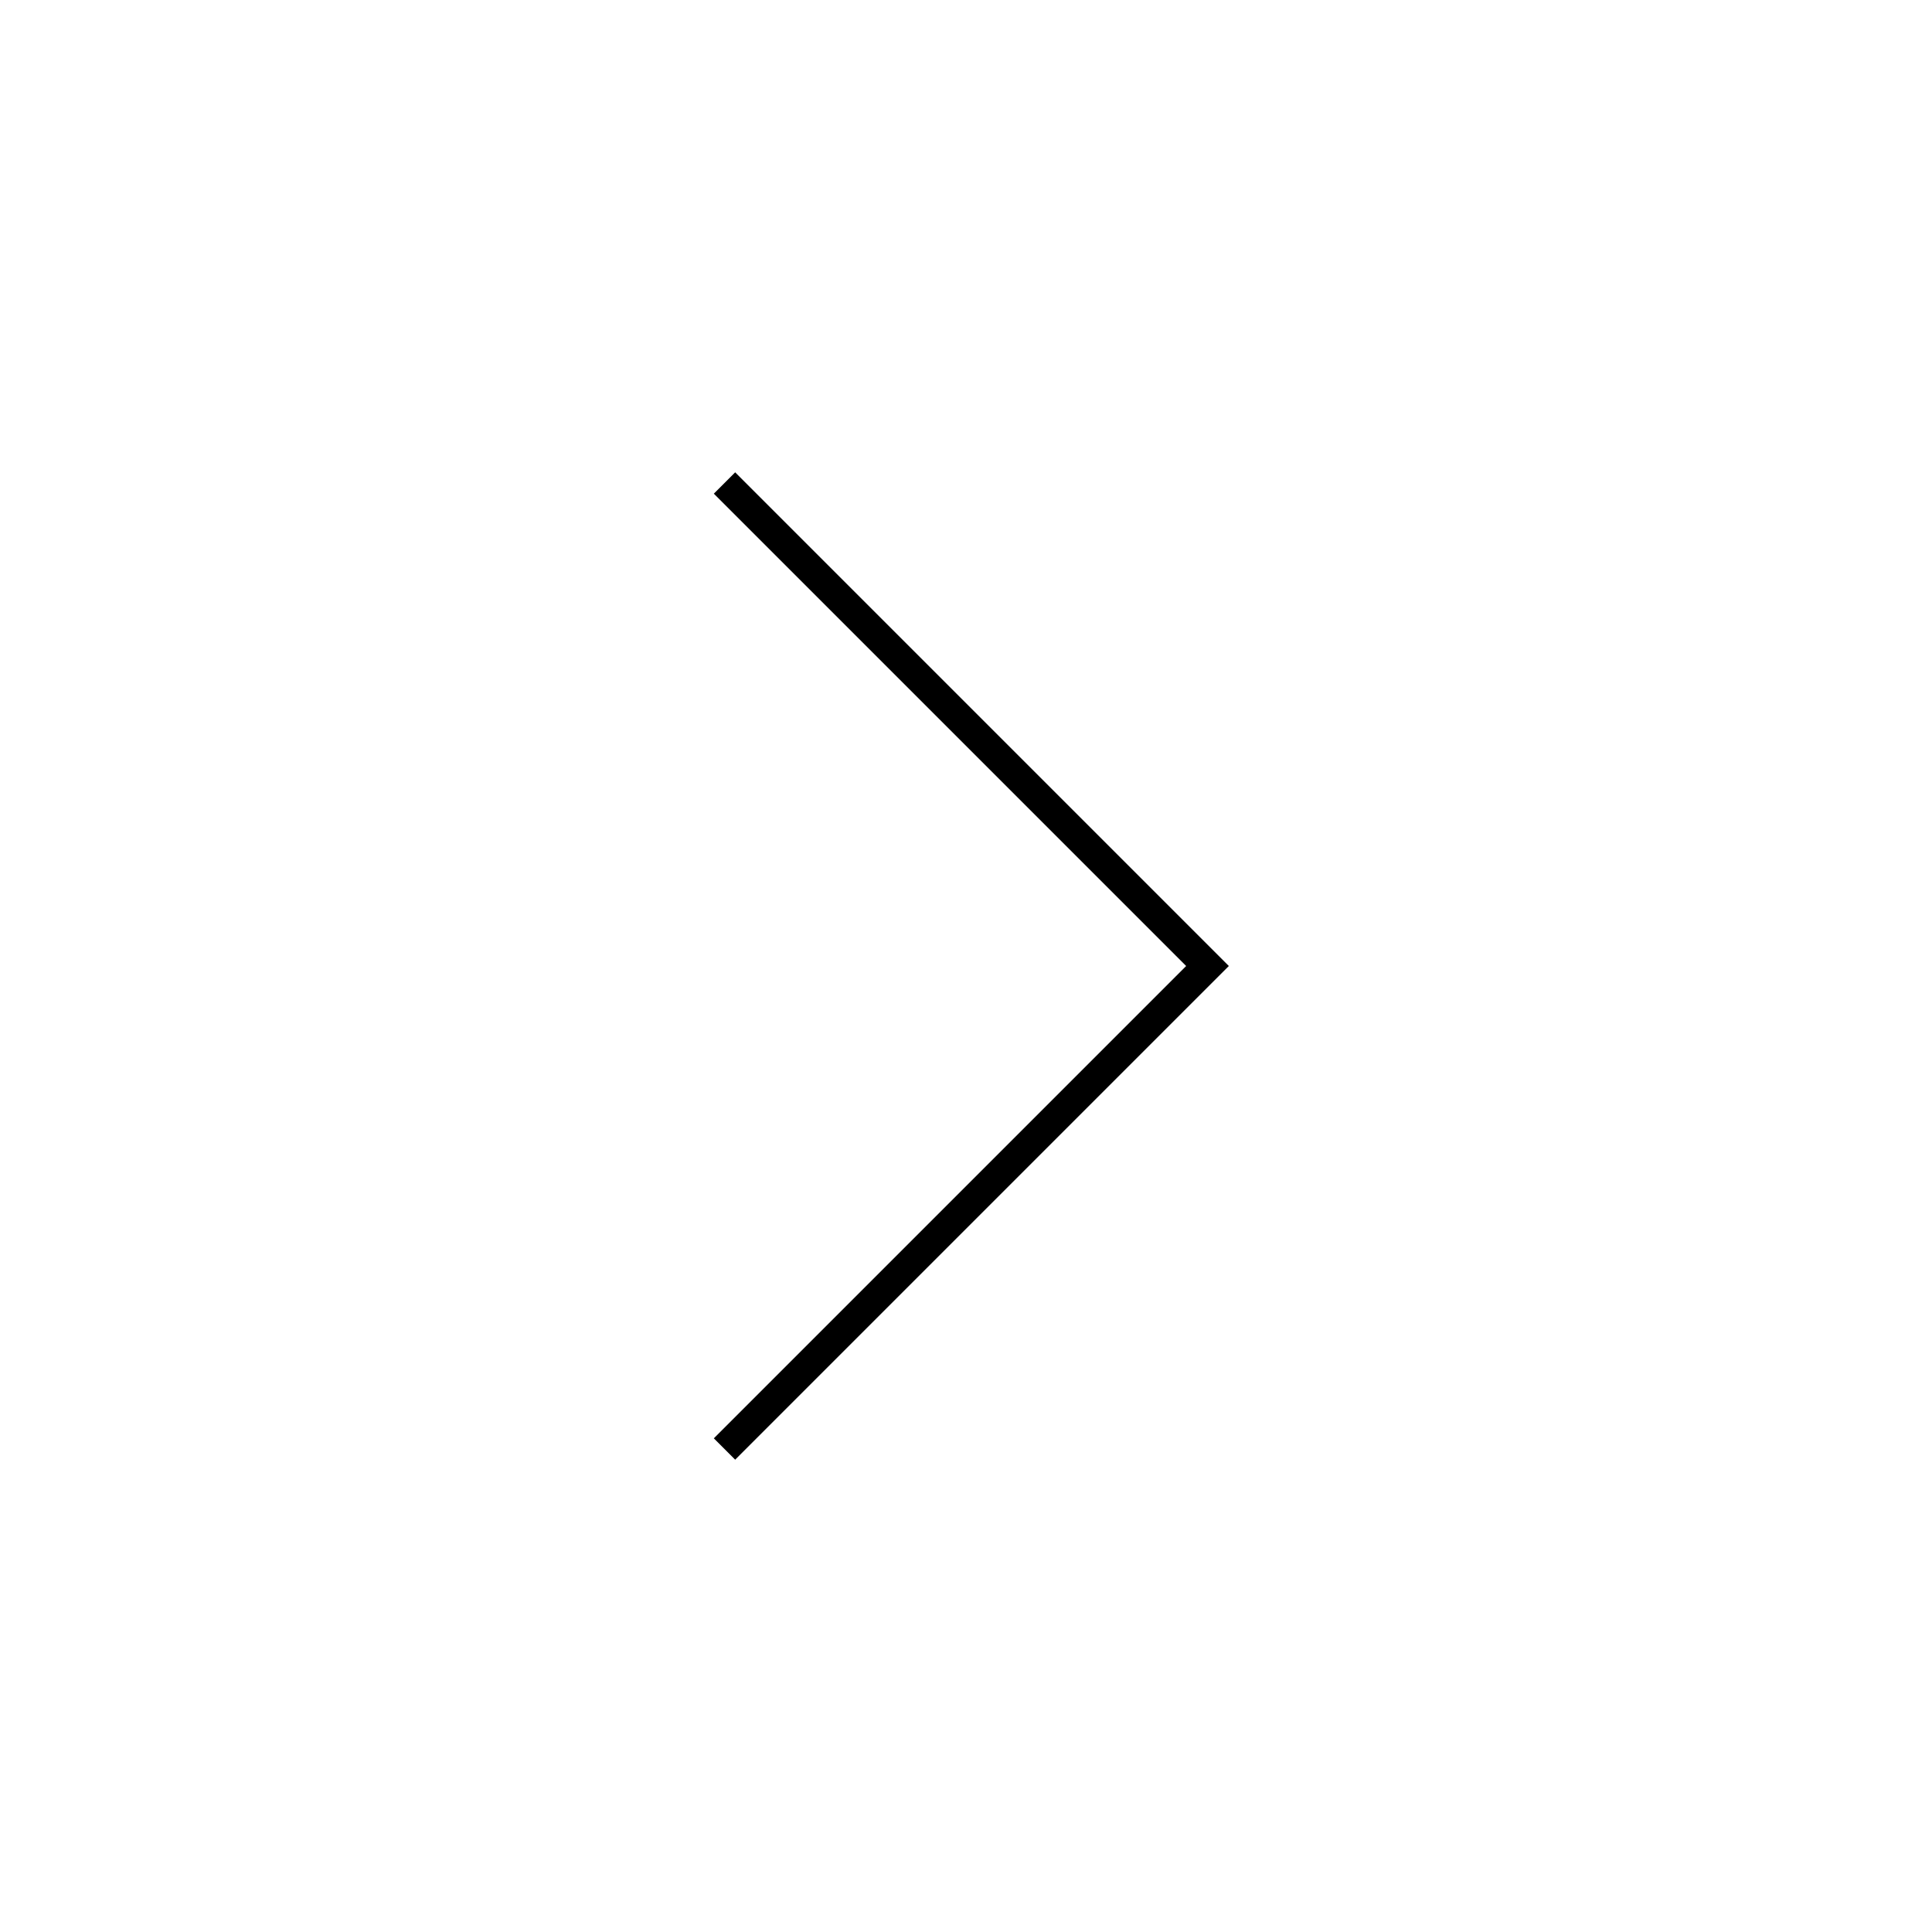
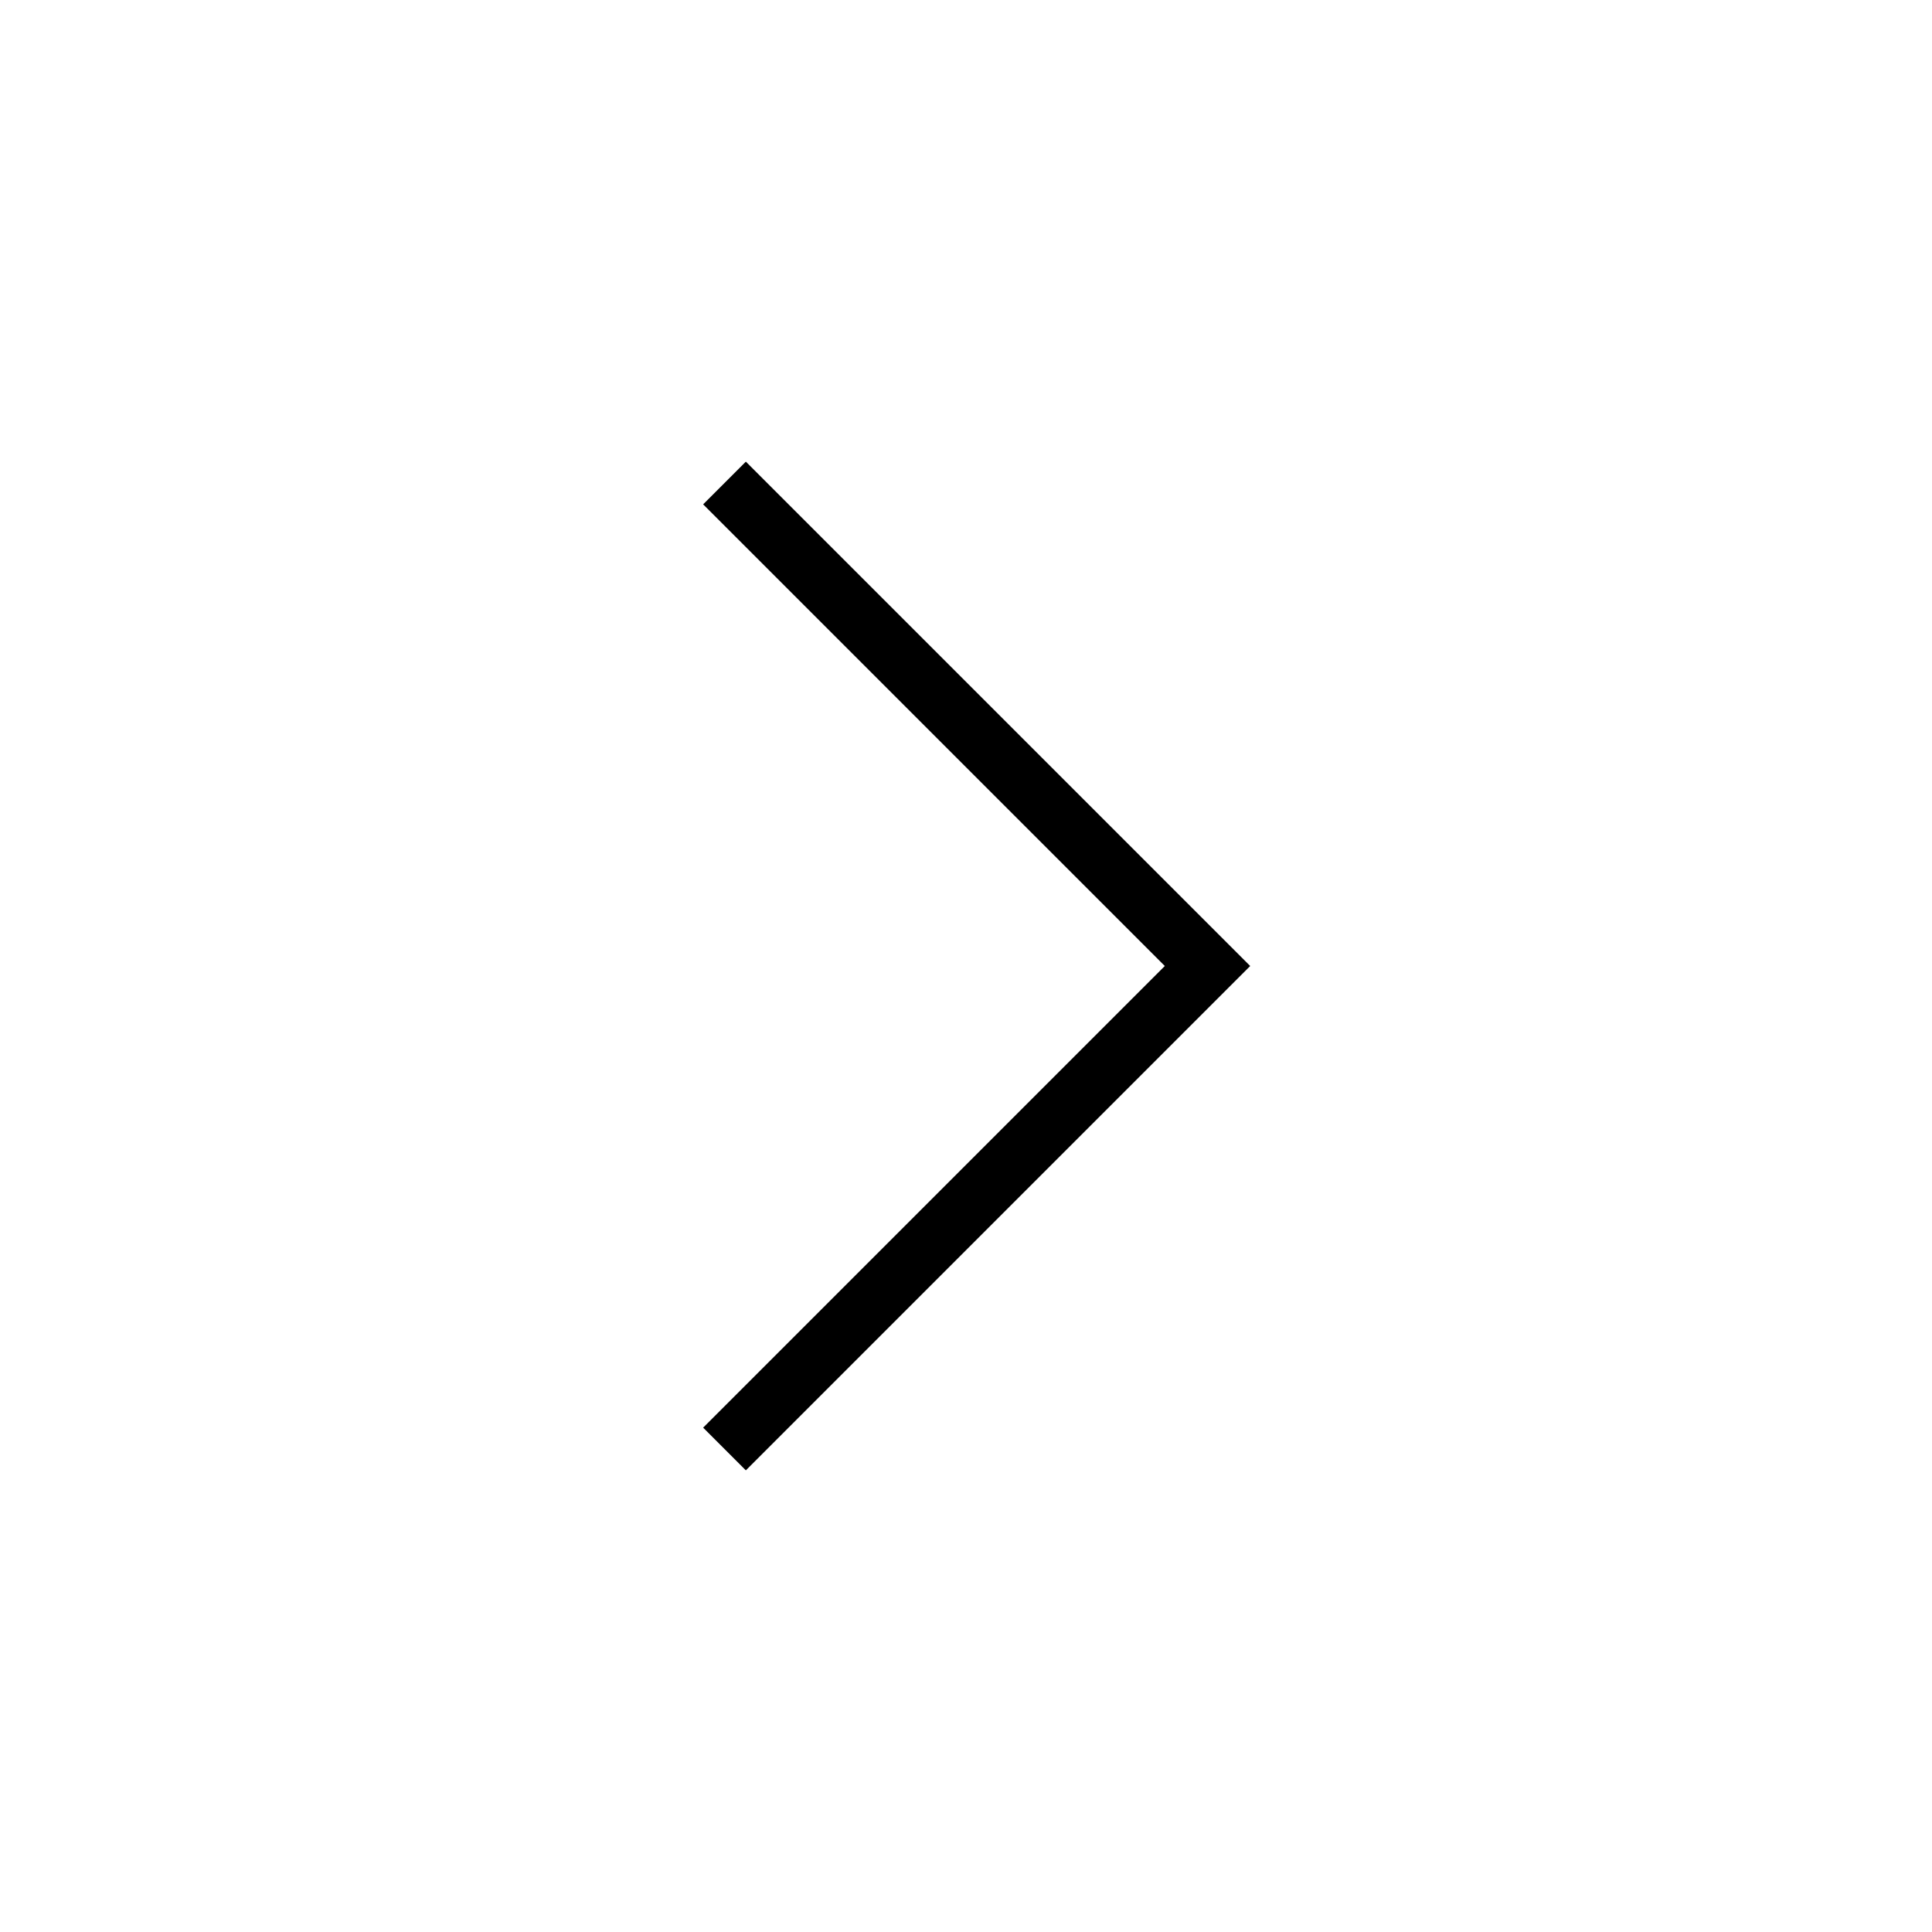
- <svg xmlns="http://www.w3.org/2000/svg" width="800px" height="800px" viewBox="0 0 64 64" fill="none" stroke="#000000">
+ <svg xmlns="http://www.w3.org/2000/svg" width="800px" height="800px" stroke-width="2" viewBox="0 0 64 64" fill="none" stroke="currentColor">
  <polyline points="24 16 40 32 24 48" />
</svg>
